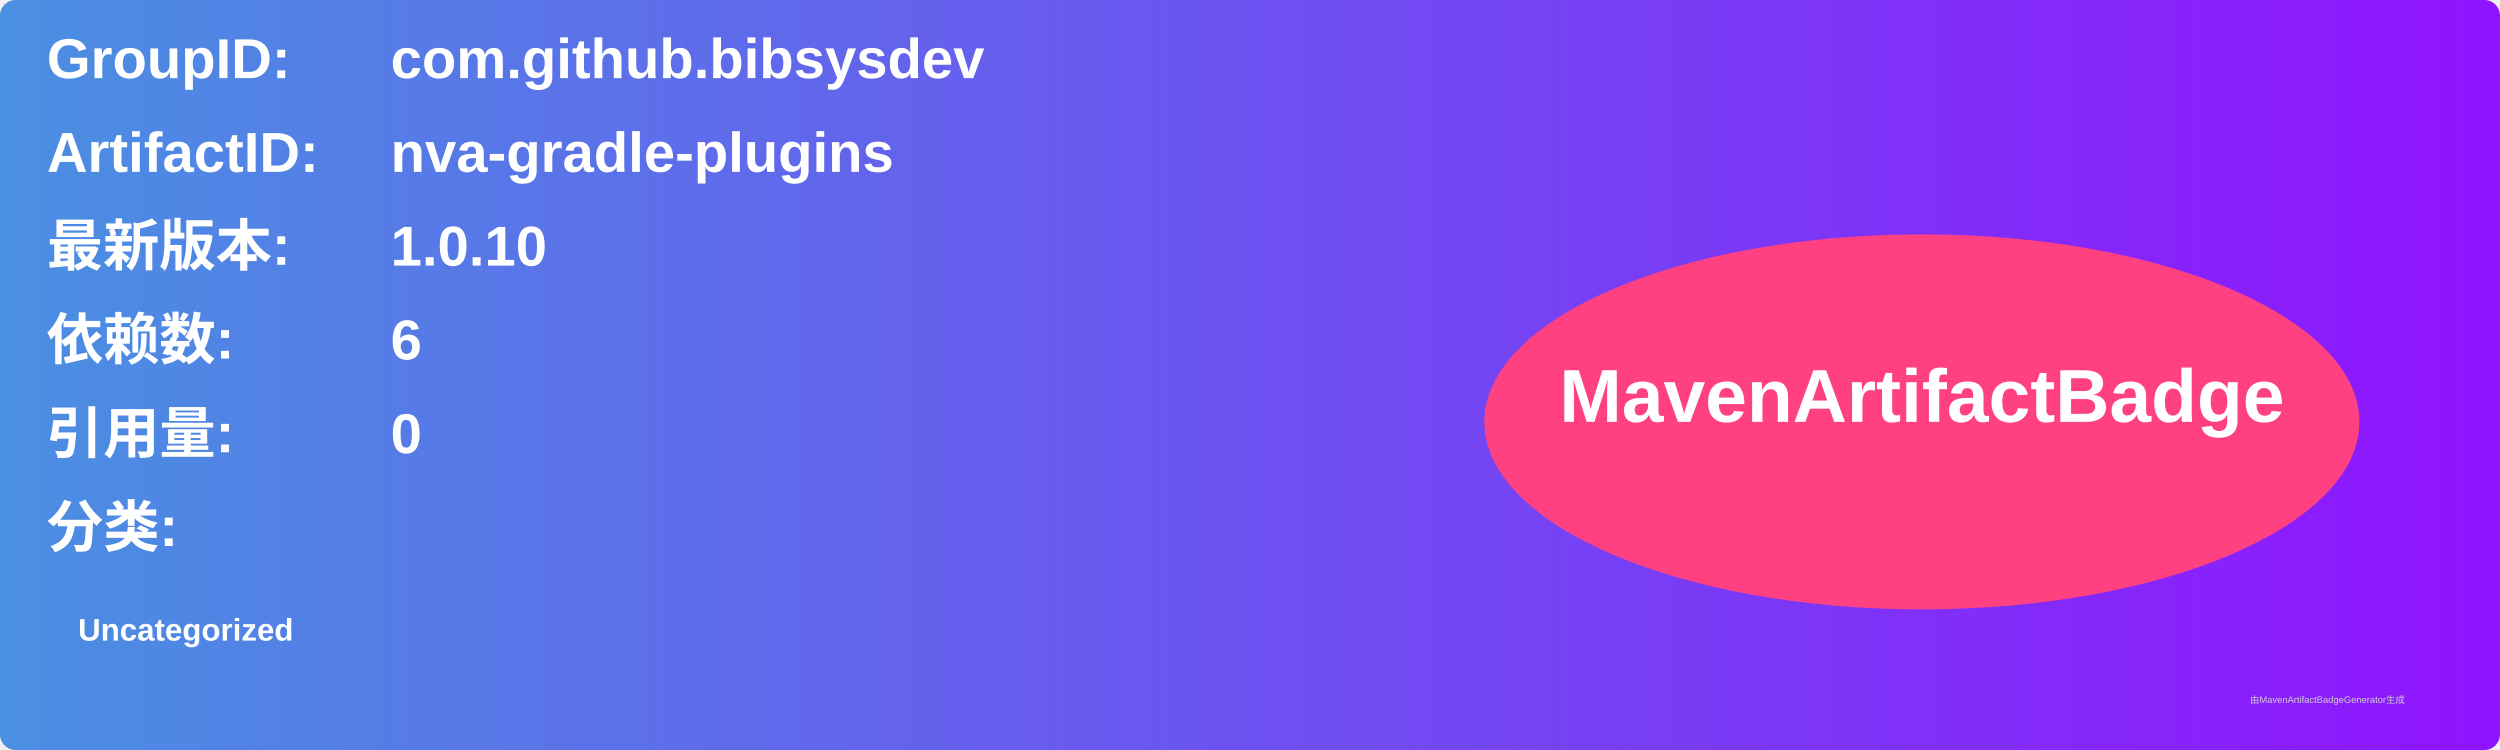
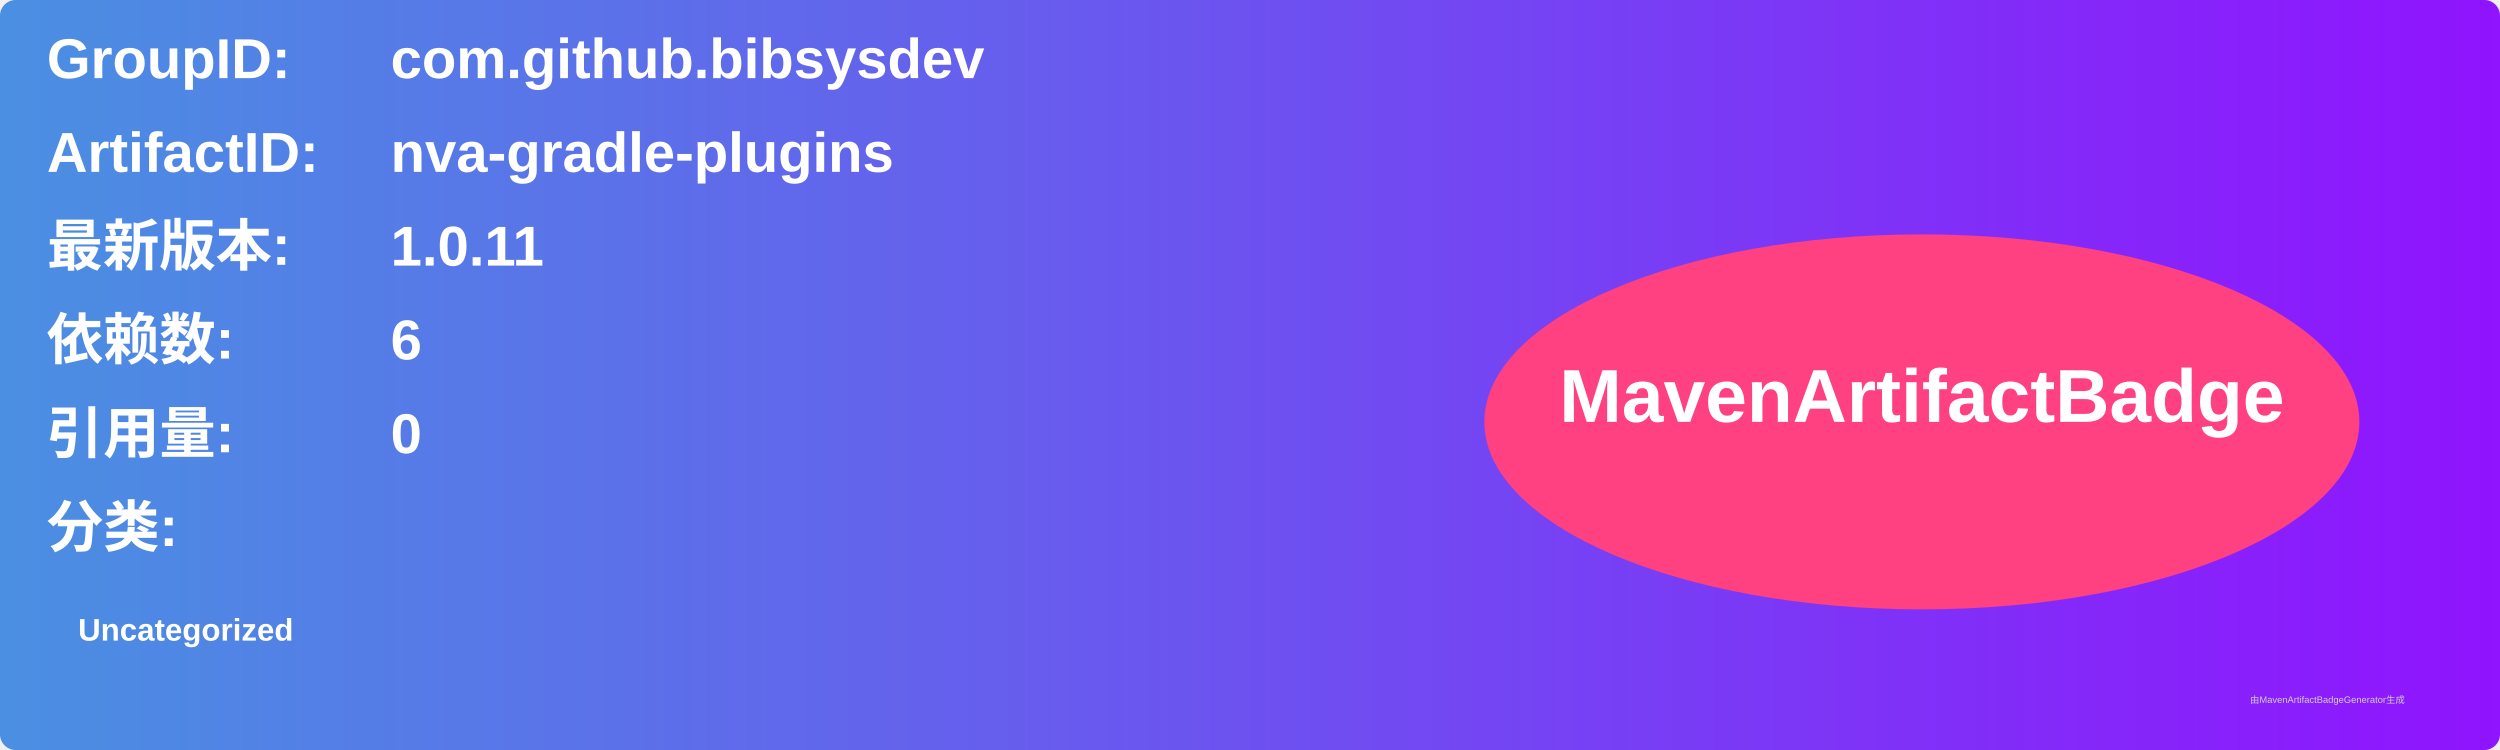
<svg xmlns="http://www.w3.org/2000/svg" width="800" height="240" viewBox="0 0 800 240">
  <linearGradient id="grad" x1="0%" y1="0%" x2="100%" y2="0%">
    <stop offset="0%" stop-color="#4a90e2" />
    <stop offset="100%" stop-color="#9013fe" />
  </linearGradient>
  <rect width="100%" height="100%" rx="5" ry="5" fill="url(#grad)" />
  <g transform="translate(15, 15)">
    <text x="0" y="10" font-family="Arial" font-size="18" fill="white" font-weight="bold" width="260">GroupID:</text>
    <text x="110" y="10" font-family="Arial" font-size="18" fill="white" font-weight="bold" width="460">com.github.bibsysdev</text>
    <text x="0" y="40" font-family="Arial" font-size="18" fill="white" font-weight="bold" width="260">ArtifactID:</text>
    <text x="110" y="40" font-family="Arial" font-size="18" fill="white" font-weight="bold" width="460">nva-gradle-plugins</text>
    <text x="0" y="70" font-family="Arial" font-size="18" fill="white" font-weight="bold">最新版本:</text>
    <text x="110" y="70" font-family="Arial" font-size="18" fill="white" font-weight="bold">
-       <tspan font-weight="bold">1.0.10</tspan>
+       <tspan font-weight="bold">1.0.11</tspan>
    </text>
    <text x="0" y="100" font-family="Arial" font-size="18" fill="white" font-weight="bold">依赖数: </text>
    <text x="110" y="100" font-family="Arial" font-size="18" fill="white">
      <tspan font-weight="bold">6</tspan>
    </text>
    <text x="0" y="130" font-family="Arial" font-size="18" fill="white" font-weight="bold">引用量: </text>
    <text x="110" y="130" font-family="Arial" font-size="18" fill="white">
      <tspan font-weight="bold">0</tspan>
    </text>
    <text x="0" y="160" font-family="Arial" font-size="18" fill="white" font-weight="bold">分类:</text>
    <text x="10" y="190" font-family="Arial" font-size="10" fill="white">
      <tspan font-weight="bold">Uncategorized</tspan>
    </text>
    <ellipse cx="600" cy="120" rx="140" ry="60" fill="#ff4081" />
    <text x="600" y="120" text-anchor="middle" font-family="Arial" font-size="24" fill="white" font-weight="bold">MavenArtifactBadge</text>
  </g>
  <text x="720" y="225" font-family="Arial" font-size="3" fill="#d0d0d0">由MavenArtifactBadgeGenerator生成</text>
</svg>
